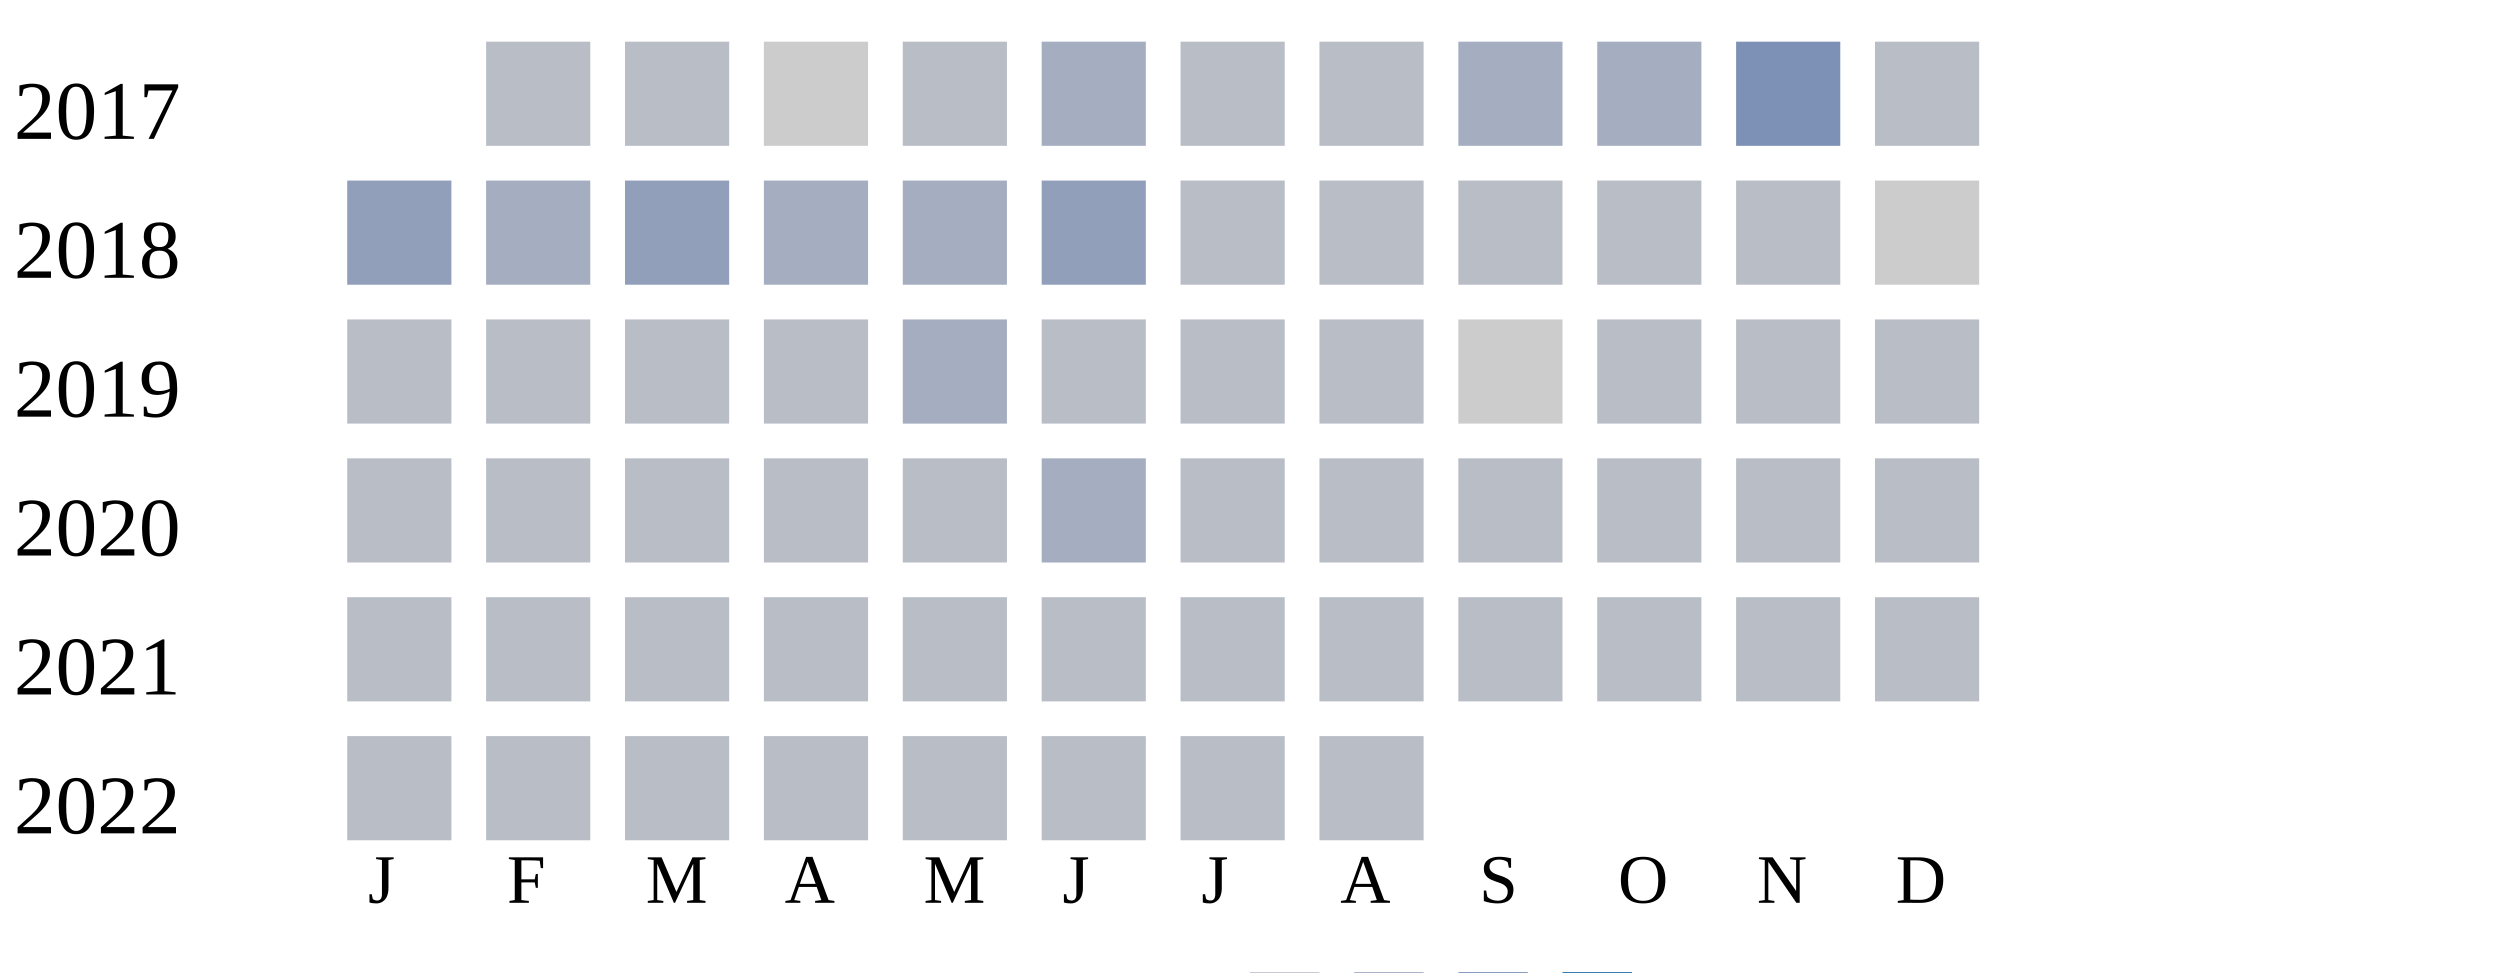
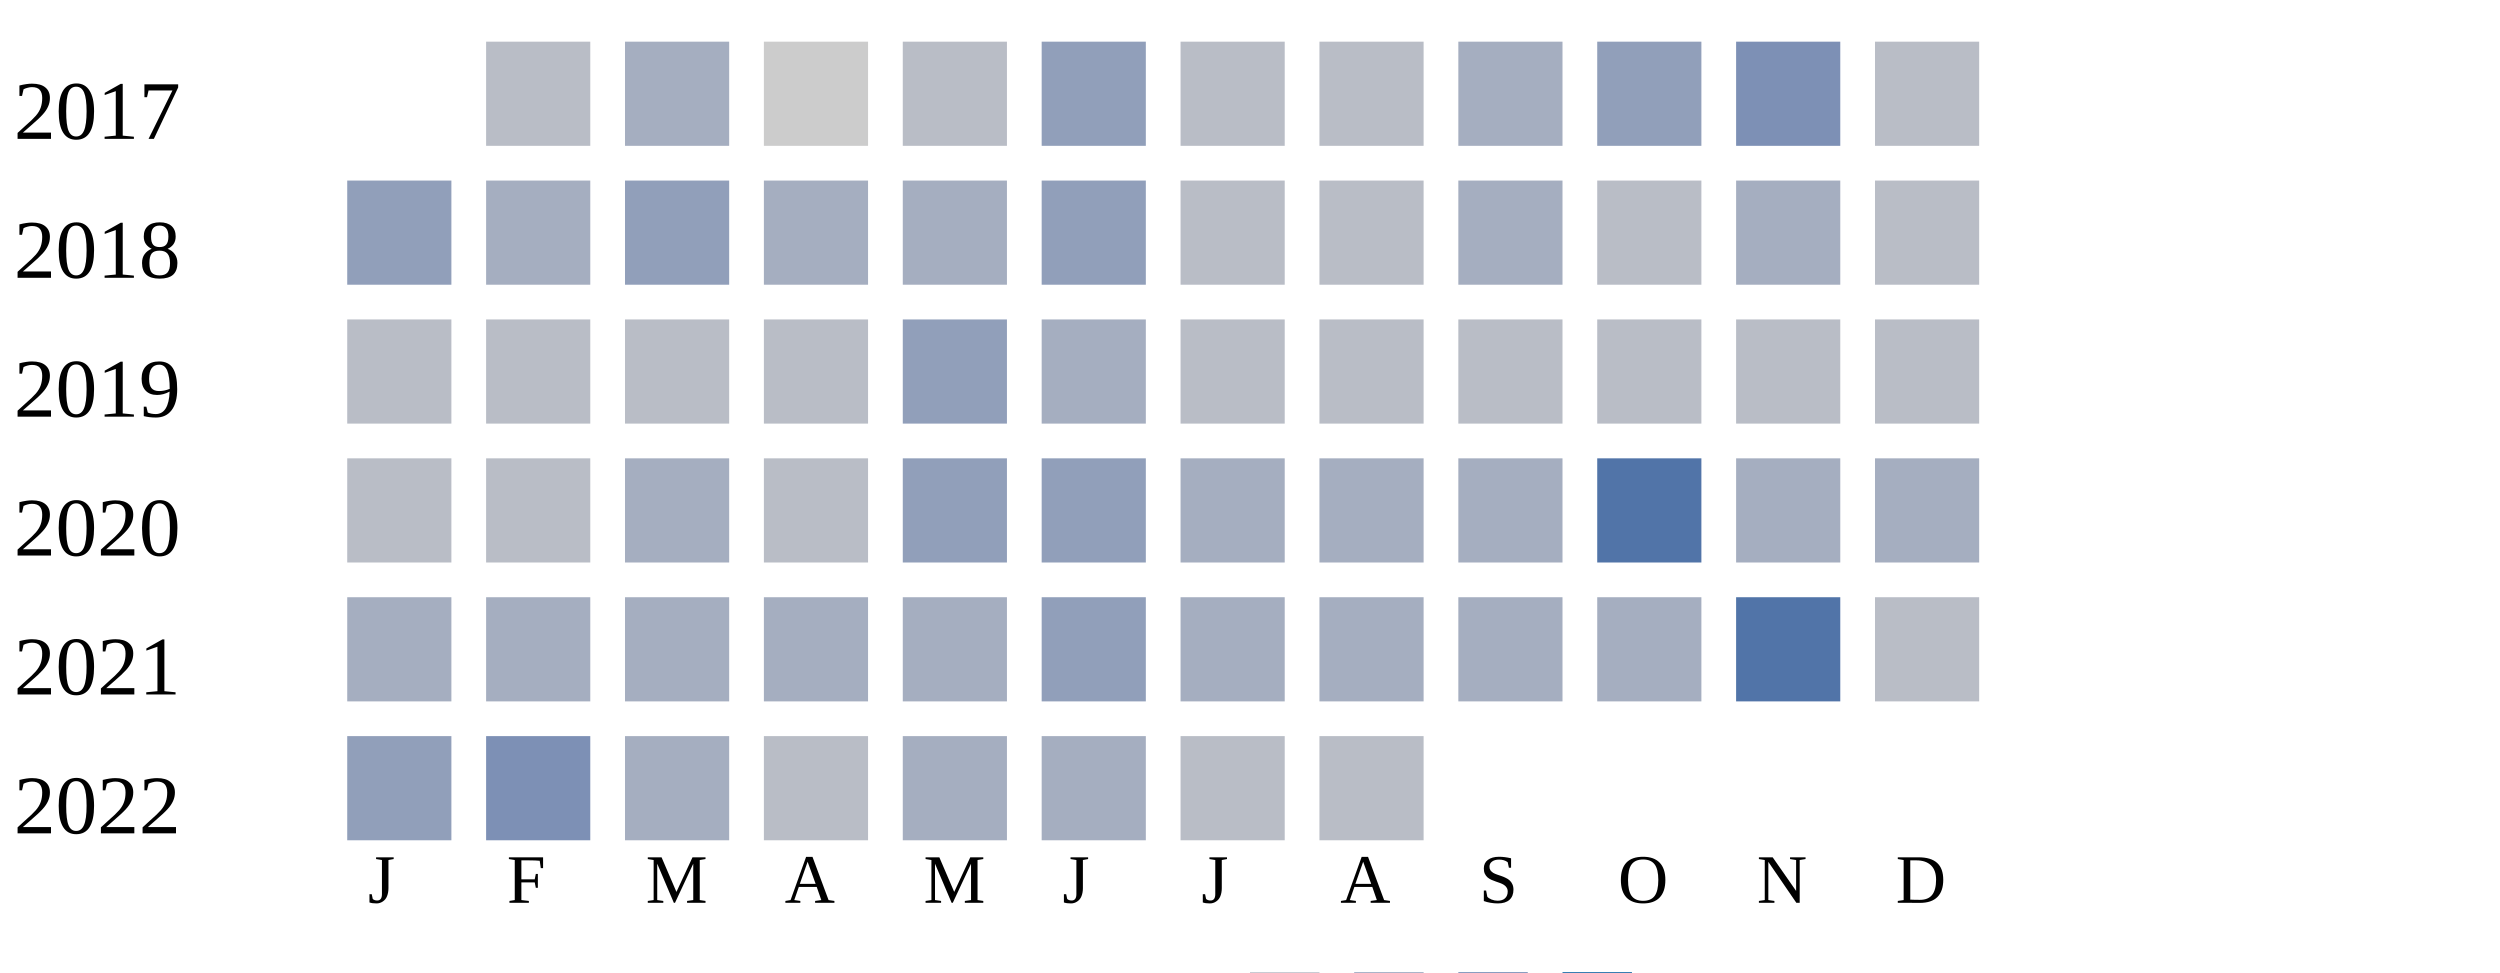
<svg xmlns="http://www.w3.org/2000/svg" width="360" height="140">
  <g transform="translate(0 0)">
    <text x="2" y="20">2017</text>
    <rect x="70" y="6" width="15" height="15" fill="#b9bdc6" />
-     <rect x="90" y="6" width="15" height="15" fill="#b9bdc6" />
+     <rect x="90" y="6" width="15" height="15" fill="#a5aec0" />
    <rect x="110" y="6" width="15" height="15" fill="#cccccc" />
    <rect x="130" y="6" width="15" height="15" fill="#b9bdc6" />
-     <rect x="150" y="6" width="15" height="15" fill="#a5aec0" />
+     <rect x="150" y="6" width="15" height="15" fill="#919fba" />
    <rect x="170" y="6" width="15" height="15" fill="#b9bdc6" />
    <rect x="190" y="6" width="15" height="15" fill="#b9bdc6" />
    <rect x="210" y="6" width="15" height="15" fill="#a5aec0" />
-     <rect x="230" y="6" width="15" height="15" fill="#a5aec0" />
+     <rect x="230" y="6" width="15" height="15" fill="#919fba" />
    <rect x="250" y="6" width="15" height="15" fill="#7d90b5" />
    <rect x="270" y="6" width="15" height="15" fill="#b9bdc6" />
  </g>
  <g transform="translate(0 20)">
    <text x="2" y="20">2018</text>
    <rect x="50" y="6" width="15" height="15" fill="#919fba" />
    <rect x="70" y="6" width="15" height="15" fill="#a5aec0" />
    <rect x="90" y="6" width="15" height="15" fill="#919fba" />
    <rect x="110" y="6" width="15" height="15" fill="#a5aec0" />
    <rect x="130" y="6" width="15" height="15" fill="#a5aec0" />
    <rect x="150" y="6" width="15" height="15" fill="#919fba" />
    <rect x="170" y="6" width="15" height="15" fill="#b9bdc6" />
    <rect x="190" y="6" width="15" height="15" fill="#b9bdc6" />
-     <rect x="210" y="6" width="15" height="15" fill="#b9bdc6" />
+     <rect x="210" y="6" width="15" height="15" fill="#a5aec0" />
    <rect x="230" y="6" width="15" height="15" fill="#b9bdc6" />
-     <rect x="250" y="6" width="15" height="15" fill="#b9bdc6" />
-     <rect x="270" y="6" width="15" height="15" fill="#cccccc" />
+     <rect x="250" y="6" width="15" height="15" fill="#a5aec0" />
+     <rect x="270" y="6" width="15" height="15" fill="#b9bdc6" />
  </g>
  <g transform="translate(0 40)">
    <text x="2" y="20">2019</text>
    <rect x="50" y="6" width="15" height="15" fill="#b9bdc6" />
    <rect x="70" y="6" width="15" height="15" fill="#b9bdc6" />
    <rect x="90" y="6" width="15" height="15" fill="#b9bdc6" />
    <rect x="110" y="6" width="15" height="15" fill="#b9bdc6" />
-     <rect x="130" y="6" width="15" height="15" fill="#a5aec0" />
-     <rect x="150" y="6" width="15" height="15" fill="#b9bdc6" />
+     <rect x="130" y="6" width="15" height="15" fill="#919fba" />
+     <rect x="150" y="6" width="15" height="15" fill="#a5aec0" />
    <rect x="170" y="6" width="15" height="15" fill="#b9bdc6" />
    <rect x="190" y="6" width="15" height="15" fill="#b9bdc6" />
-     <rect x="210" y="6" width="15" height="15" fill="#cccccc" />
+     <rect x="210" y="6" width="15" height="15" fill="#b9bdc6" />
    <rect x="230" y="6" width="15" height="15" fill="#b9bdc6" />
    <rect x="250" y="6" width="15" height="15" fill="#b9bdc6" />
    <rect x="270" y="6" width="15" height="15" fill="#b9bdc6" />
  </g>
  <g transform="translate(0 60)">
    <text x="2" y="20">2020</text>
    <rect x="50" y="6" width="15" height="15" fill="#b9bdc6" />
    <rect x="70" y="6" width="15" height="15" fill="#b9bdc6" />
-     <rect x="90" y="6" width="15" height="15" fill="#b9bdc6" />
+     <rect x="90" y="6" width="15" height="15" fill="#a5aec0" />
    <rect x="110" y="6" width="15" height="15" fill="#b9bdc6" />
-     <rect x="130" y="6" width="15" height="15" fill="#b9bdc6" />
-     <rect x="150" y="6" width="15" height="15" fill="#a5aec0" />
-     <rect x="170" y="6" width="15" height="15" fill="#b9bdc6" />
-     <rect x="190" y="6" width="15" height="15" fill="#b9bdc6" />
-     <rect x="210" y="6" width="15" height="15" fill="#b9bdc6" />
-     <rect x="230" y="6" width="15" height="15" fill="#b9bdc6" />
-     <rect x="250" y="6" width="15" height="15" fill="#b9bdc6" />
-     <rect x="270" y="6" width="15" height="15" fill="#b9bdc6" />
+     <rect x="130" y="6" width="15" height="15" fill="#919fba" />
+     <rect x="150" y="6" width="15" height="15" fill="#919fba" />
+     <rect x="170" y="6" width="15" height="15" fill="#a5aec0" />
+     <rect x="190" y="6" width="15" height="15" fill="#a5aec0" />
+     <rect x="210" y="6" width="15" height="15" fill="#a5aec0" />
+     <rect x="230" y="6" width="15" height="15" fill="#5174a8" />
+     <rect x="250" y="6" width="15" height="15" fill="#a5aec0" />
+     <rect x="270" y="6" width="15" height="15" fill="#a5aec0" />
  </g>
  <g transform="translate(0 80)">
    <text x="2" y="20">2021</text>
-     <rect x="50" y="6" width="15" height="15" fill="#b9bdc6" />
-     <rect x="70" y="6" width="15" height="15" fill="#b9bdc6" />
-     <rect x="90" y="6" width="15" height="15" fill="#b9bdc6" />
-     <rect x="110" y="6" width="15" height="15" fill="#b9bdc6" />
-     <rect x="130" y="6" width="15" height="15" fill="#b9bdc6" />
-     <rect x="150" y="6" width="15" height="15" fill="#b9bdc6" />
-     <rect x="170" y="6" width="15" height="15" fill="#b9bdc6" />
-     <rect x="190" y="6" width="15" height="15" fill="#b9bdc6" />
-     <rect x="210" y="6" width="15" height="15" fill="#b9bdc6" />
-     <rect x="230" y="6" width="15" height="15" fill="#b9bdc6" />
-     <rect x="250" y="6" width="15" height="15" fill="#b9bdc6" />
+     <rect x="50" y="6" width="15" height="15" fill="#a5aec0" />
+     <rect x="70" y="6" width="15" height="15" fill="#a5aec0" />
+     <rect x="90" y="6" width="15" height="15" fill="#a5aec0" />
+     <rect x="110" y="6" width="15" height="15" fill="#a5aec0" />
+     <rect x="130" y="6" width="15" height="15" fill="#a5aec0" />
+     <rect x="150" y="6" width="15" height="15" fill="#919fba" />
+     <rect x="170" y="6" width="15" height="15" fill="#a5aec0" />
+     <rect x="190" y="6" width="15" height="15" fill="#a5aec0" />
+     <rect x="210" y="6" width="15" height="15" fill="#a5aec0" />
+     <rect x="230" y="6" width="15" height="15" fill="#a5aec0" />
+     <rect x="250" y="6" width="15" height="15" fill="#5174a8" />
    <rect x="270" y="6" width="15" height="15" fill="#b9bdc6" />
  </g>
  <g transform="translate(0 100)">
    <text x="2" y="20">2022</text>
-     <rect x="50" y="6" width="15" height="15" fill="#b9bdc6" />
-     <rect x="70" y="6" width="15" height="15" fill="#b9bdc6" />
-     <rect x="90" y="6" width="15" height="15" fill="#b9bdc6" />
+     <rect x="50" y="6" width="15" height="15" fill="#919fba" />
+     <rect x="70" y="6" width="15" height="15" fill="#7d90b5" />
+     <rect x="90" y="6" width="15" height="15" fill="#a5aec0" />
    <rect x="110" y="6" width="15" height="15" fill="#b9bdc6" />
-     <rect x="130" y="6" width="15" height="15" fill="#b9bdc6" />
-     <rect x="150" y="6" width="15" height="15" fill="#b9bdc6" />
+     <rect x="130" y="6" width="15" height="15" fill="#a5aec0" />
+     <rect x="150" y="6" width="15" height="15" fill="#a5aec0" />
    <rect x="170" y="6" width="15" height="15" fill="#b9bdc6" />
    <rect x="190" y="6" width="15" height="15" fill="#b9bdc6" />
  </g>
  <text style="font-size: 10px; text-align: center" x="53" y="130">J</text>
  <text style="font-size: 10px; text-align: center" x="73" y="130">F</text>
  <text style="font-size: 10px; text-align: center" x="93" y="130">M</text>
  <text style="font-size: 10px; text-align: center" x="113" y="130">A</text>
  <text style="font-size: 10px; text-align: center" x="133" y="130">M</text>
  <text style="font-size: 10px; text-align: center" x="153" y="130">J</text>
  <text style="font-size: 10px; text-align: center" x="173" y="130">J</text>
  <text style="font-size: 10px; text-align: center" x="193" y="130">A</text>
  <text style="font-size: 10px; text-align: center" x="213" y="130">S</text>
  <text style="font-size: 10px; text-align: center" x="233" y="130">O</text>
  <text style="font-size: 10px; text-align: center" x="253" y="130">N</text>
  <text style="font-size: 10px; text-align: center" x="273" y="130">D</text>
  <text style="font-size: 10px;" x="155" y="149">Less</text>
  <rect fill="#b9bdc6" width="10" height="10" x="180" y="140" />
  <rect fill="#919fba" width="10" height="10" x="195" y="140" />
  <rect fill="#6882ae" width="10" height="10" x="210" y="140" />
  <rect fill="#005a9c" width="10" height="10" x="225" y="140" />
  <text x="240" y="149" style="font-size: 10px;">More</text>
</svg>
